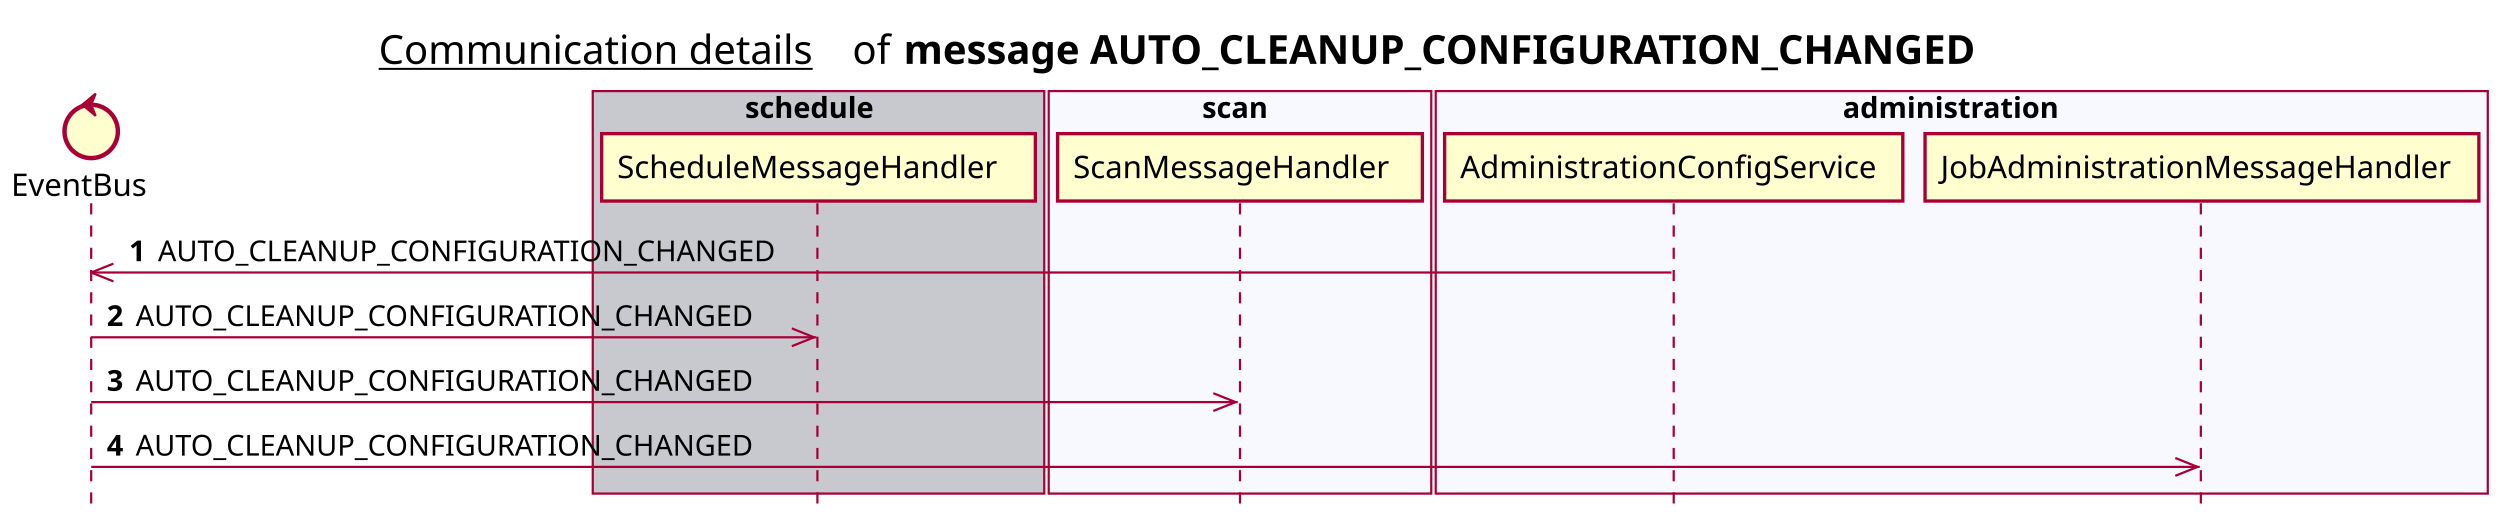
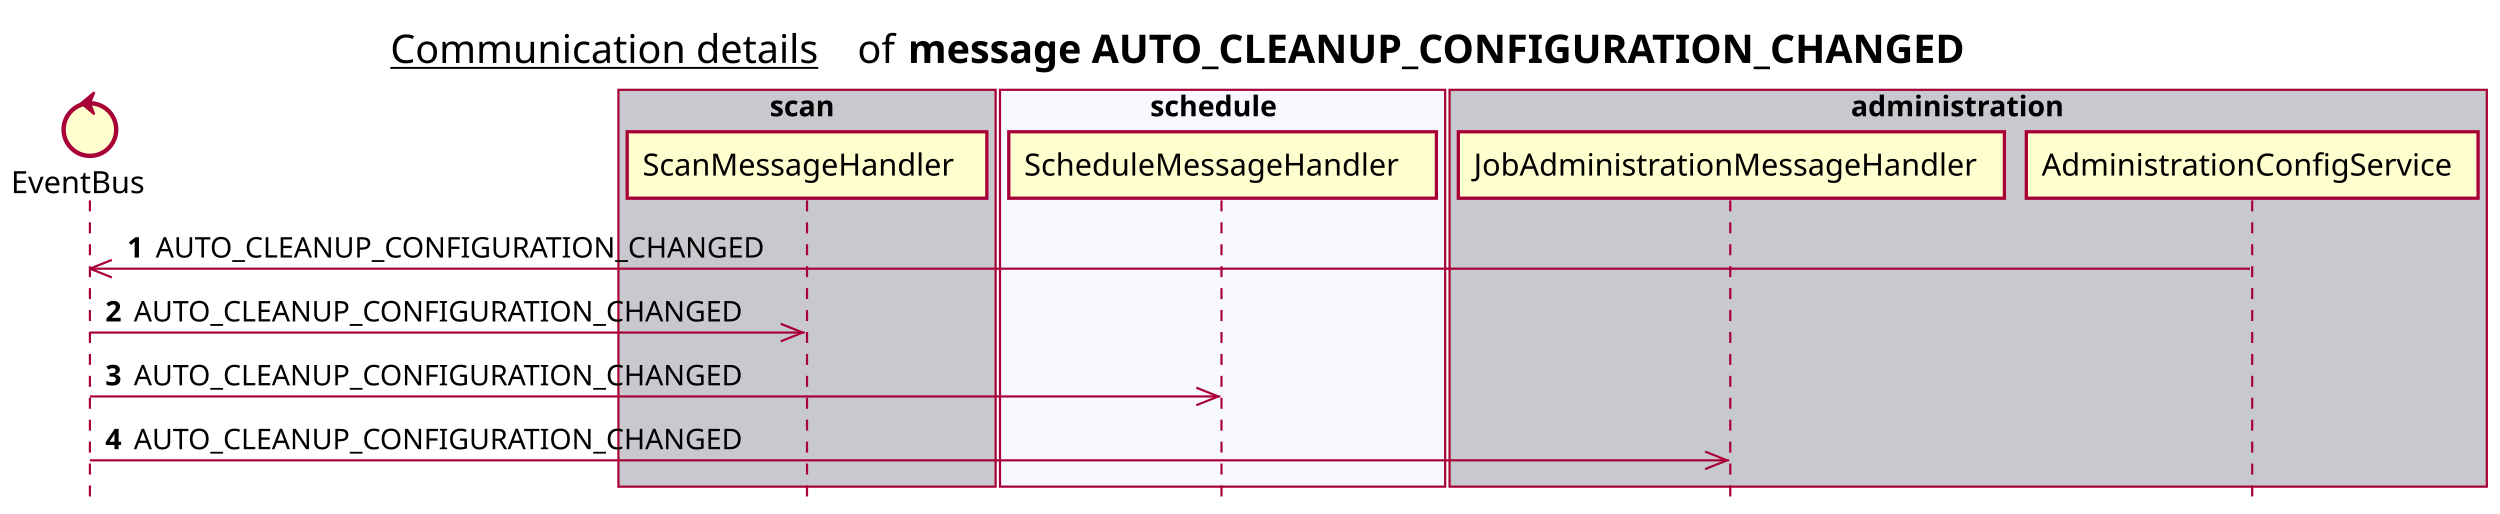
- <svg xmlns="http://www.w3.org/2000/svg" contentScriptType="application/ecmascript" contentStyleType="text/css" height="234px" preserveAspectRatio="none" style="width:1124px;height:234px;background:#FFFFFF;" version="1.1" viewBox="0 0 1124 234" width="1124px" zoomAndPan="magnify">
+ <svg xmlns="http://www.w3.org/2000/svg" contentScriptType="application/ecmascript" contentStyleType="text/css" height="234px" preserveAspectRatio="none" style="width:1140px;height:234px;background:#FFFFFF;" version="1.1" viewBox="0 0 1140 234" width="1140px" zoomAndPan="magnify">
  <defs />
  <g>
-     <text fill="#000000" font-family="sans-serif" font-size="18" lengthAdjust="spacing" text-decoration="underline" textLength="201" x="170.25" y="28.708">Communication details</text>
-     <text fill="#000000" font-family="sans-serif" font-size="18" lengthAdjust="spacing" textLength="17" x="383.25" y="28.708">of</text>
-     <text fill="#000000" font-family="sans-serif" font-size="18" font-weight="bold" lengthAdjust="spacing" textLength="543" x="406.25" y="28.708">message AUTO_CLEANUP_CONFIGURATION_CHANGED</text>
-     <rect fill="#C8C8CF" height="180.961" style="stroke:#A80036;stroke-width:1.0;" width="203" x="266.5" y="40.953" />
-     <text fill="#000000" font-family="sans-serif" font-size="13" font-weight="bold" lengthAdjust="spacing" textLength="66" x="335" y="53.02">schedule</text>
-     <rect fill="#F8F8FF" height="180.961" style="stroke:#A80036;stroke-width:1.0;" width="172" x="471.5" y="40.953" />
-     <text fill="#000000" font-family="sans-serif" font-size="13" font-weight="bold" lengthAdjust="spacing" textLength="34" x="540.5" y="53.02">scan</text>
-     <rect fill="#F8F8FF" height="180.961" style="stroke:#A80036;stroke-width:1.0;" width="473" x="645.5" y="40.953" />
-     <text fill="#000000" font-family="sans-serif" font-size="13" font-weight="bold" lengthAdjust="spacing" textLength="107" x="828.5" y="53.02">administration</text>
+     <text fill="#000000" font-family="sans-serif" font-size="18" lengthAdjust="spacing" text-decoration="underline" textLength="201" x="178" y="28.708">Communication details</text>
+     <text fill="#000000" font-family="sans-serif" font-size="18" lengthAdjust="spacing" textLength="17" x="391" y="28.708">of</text>
+     <text fill="#000000" font-family="sans-serif" font-size="18" font-weight="bold" lengthAdjust="spacing" textLength="543" x="414" y="28.708">message AUTO_CLEANUP_CONFIGURATION_CHANGED</text>
+     <rect fill="#C8C8CF" height="180.961" style="stroke:#A80036;stroke-width:1.0;" width="172" x="282" y="40.953" />
+     <text fill="#000000" font-family="sans-serif" font-size="13" font-weight="bold" lengthAdjust="spacing" textLength="34" x="351" y="53.02">scan</text>
+     <rect fill="#F8F8FF" height="180.961" style="stroke:#A80036;stroke-width:1.0;" width="203" x="456" y="40.953" />
+     <text fill="#000000" font-family="sans-serif" font-size="13" font-weight="bold" lengthAdjust="spacing" textLength="66" x="524.5" y="53.02">schedule</text>
+     <rect fill="#C8C8CF" height="180.961" style="stroke:#A80036;stroke-width:1.0;" width="473" x="661" y="40.953" />
+     <text fill="#000000" font-family="sans-serif" font-size="13" font-weight="bold" lengthAdjust="spacing" textLength="107" x="844" y="53.02">administration</text>
    <line style="stroke:#A80036;stroke-width:1.0;stroke-dasharray:5.0,5.0;" x1="41" x2="41" y1="91.383" y2="227.914" />
-     <line style="stroke:#A80036;stroke-width:1.0;stroke-dasharray:5.0,5.0;" x1="367.5" x2="367.5" y1="91.383" y2="227.914" />
-     <line style="stroke:#A80036;stroke-width:1.0;stroke-dasharray:5.0,5.0;" x1="557.5" x2="557.5" y1="91.383" y2="227.914" />
-     <line style="stroke:#A80036;stroke-width:1.0;stroke-dasharray:5.0,5.0;" x1="752.5" x2="752.5" y1="91.383" y2="227.914" />
-     <line style="stroke:#A80036;stroke-width:1.0;stroke-dasharray:5.0,5.0;" x1="989.5" x2="989.5" y1="91.383" y2="227.914" />
+     <line style="stroke:#A80036;stroke-width:1.0;stroke-dasharray:5.0,5.0;" x1="368" x2="368" y1="91.383" y2="227.914" />
+     <line style="stroke:#A80036;stroke-width:1.0;stroke-dasharray:5.0,5.0;" x1="557" x2="557" y1="91.383" y2="227.914" />
+     <line style="stroke:#A80036;stroke-width:1.0;stroke-dasharray:5.0,5.0;" x1="789" x2="789" y1="91.383" y2="227.914" />
+     <line style="stroke:#A80036;stroke-width:1.0;stroke-dasharray:5.0,5.0;" x1="1027" x2="1027" y1="91.383" y2="227.914" />
    <text fill="#000000" font-family="sans-serif" font-size="14" lengthAdjust="spacing" textLength="66" x="5" y="88.081">EventBus</text>
    <ellipse cx="41" cy="59.086" fill="#FEFECE" rx="12" ry="12" style="stroke:#A80036;stroke-width:2.0;" />
    <polygon fill="#A80036" points="37,47.086,43,42.086,41,47.086,43,52.086,37,47.086" style="stroke:#A80036;stroke-width:1.0;" />
-     <rect fill="#FEFECE" height="30.297" style="stroke:#A80036;stroke-width:1.5;" width="195" x="270.5" y="60.086" />
-     <text fill="#000000" font-family="sans-serif" font-size="14" lengthAdjust="spacing" textLength="181" x="277.5" y="80.081">ScheduleMessageHandler</text>
-     <rect fill="#FEFECE" height="30.297" style="stroke:#A80036;stroke-width:1.5;" width="164" x="475.5" y="60.086" />
-     <text fill="#000000" font-family="sans-serif" font-size="14" lengthAdjust="spacing" textLength="150" x="482.5" y="80.081">ScanMessageHandler</text>
-     <rect fill="#FEFECE" height="30.297" style="stroke:#A80036;stroke-width:1.5;" width="206" x="649.5" y="60.086" />
-     <text fill="#000000" font-family="sans-serif" font-size="14" lengthAdjust="spacing" textLength="192" x="656.5" y="80.081">AdministrationConfigService</text>
-     <rect fill="#FEFECE" height="30.297" style="stroke:#A80036;stroke-width:1.5;" width="249" x="865.5" y="60.086" />
-     <text fill="#000000" font-family="sans-serif" font-size="14" lengthAdjust="spacing" textLength="235" x="872.5" y="80.081">JobAdministrationMessageHandler</text>
+     <rect fill="#FEFECE" height="30.297" style="stroke:#A80036;stroke-width:1.5;" width="164" x="286" y="60.086" />
+     <text fill="#000000" font-family="sans-serif" font-size="14" lengthAdjust="spacing" textLength="150" x="293" y="80.081">ScanMessageHandler</text>
+     <rect fill="#FEFECE" height="30.297" style="stroke:#A80036;stroke-width:1.5;" width="195" x="460" y="60.086" />
+     <text fill="#000000" font-family="sans-serif" font-size="14" lengthAdjust="spacing" textLength="181" x="467" y="80.081">ScheduleMessageHandler</text>
+     <rect fill="#FEFECE" height="30.297" style="stroke:#A80036;stroke-width:1.5;" width="249" x="665" y="60.086" />
+     <text fill="#000000" font-family="sans-serif" font-size="14" lengthAdjust="spacing" textLength="235" x="672" y="80.081">JobAdministrationMessageHandler</text>
+     <rect fill="#FEFECE" height="30.297" style="stroke:#A80036;stroke-width:1.5;" width="206" x="924" y="60.086" />
+     <text fill="#000000" font-family="sans-serif" font-size="14" lengthAdjust="spacing" textLength="192" x="931" y="80.081">AdministrationConfigService</text>
    <line style="stroke:#A80036;stroke-width:1.0;" x1="41" x2="51" y1="122.516" y2="118.516" />
    <line style="stroke:#A80036;stroke-width:1.0;" x1="41" x2="51" y1="122.516" y2="126.516" />
-     <line style="stroke:#A80036;stroke-width:1.0;" x1="41" x2="751.5" y1="122.516" y2="122.516" />
+     <line style="stroke:#A80036;stroke-width:1.0;" x1="41" x2="1026" y1="122.516" y2="122.516" />
    <text fill="#000000" font-family="sans-serif" font-size="13" font-weight="bold" lengthAdjust="spacing" textLength="9" x="58" y="117.45">1</text>
    <text fill="#000000" font-family="sans-serif" font-size="13" lengthAdjust="spacing" textLength="290" x="71" y="117.45">AUTO_CLEANUP_CONFIGURATION_CHANGED</text>
    <line style="stroke:#A80036;stroke-width:1.0;" x1="366" x2="356" y1="151.648" y2="147.648" />
    <line style="stroke:#A80036;stroke-width:1.0;" x1="366" x2="356" y1="151.648" y2="155.648" />
    <line style="stroke:#A80036;stroke-width:1.0;" x1="41" x2="367" y1="151.648" y2="151.648" />
    <text fill="#000000" font-family="sans-serif" font-size="13" font-weight="bold" lengthAdjust="spacing" textLength="9" x="48" y="146.583">2</text>
    <text fill="#000000" font-family="sans-serif" font-size="13" lengthAdjust="spacing" textLength="290" x="61" y="146.583">AUTO_CLEANUP_CONFIGURATION_CHANGED</text>
    <line style="stroke:#A80036;stroke-width:1.0;" x1="555.5" x2="545.5" y1="180.781" y2="176.781" />
    <line style="stroke:#A80036;stroke-width:1.0;" x1="555.5" x2="545.5" y1="180.781" y2="184.781" />
    <line style="stroke:#A80036;stroke-width:1.0;" x1="41" x2="556.5" y1="180.781" y2="180.781" />
    <text fill="#000000" font-family="sans-serif" font-size="13" font-weight="bold" lengthAdjust="spacing" textLength="9" x="48" y="175.715">3</text>
    <text fill="#000000" font-family="sans-serif" font-size="13" lengthAdjust="spacing" textLength="290" x="61" y="175.715">AUTO_CLEANUP_CONFIGURATION_CHANGED</text>
-     <line style="stroke:#A80036;stroke-width:1.0;" x1="988" x2="978" y1="209.914" y2="205.914" />
-     <line style="stroke:#A80036;stroke-width:1.0;" x1="988" x2="978" y1="209.914" y2="213.914" />
-     <line style="stroke:#A80036;stroke-width:1.0;" x1="41" x2="989" y1="209.914" y2="209.914" />
+     <line style="stroke:#A80036;stroke-width:1.0;" x1="787.5" x2="777.5" y1="209.914" y2="205.914" />
+     <line style="stroke:#A80036;stroke-width:1.0;" x1="787.5" x2="777.5" y1="209.914" y2="213.914" />
+     <line style="stroke:#A80036;stroke-width:1.0;" x1="41" x2="788.5" y1="209.914" y2="209.914" />
    <text fill="#000000" font-family="sans-serif" font-size="13" font-weight="bold" lengthAdjust="spacing" textLength="9" x="48" y="204.848">4</text>
    <text fill="#000000" font-family="sans-serif" font-size="13" lengthAdjust="spacing" textLength="290" x="61" y="204.848">AUTO_CLEANUP_CONFIGURATION_CHANGED</text>
  </g>
</svg>
